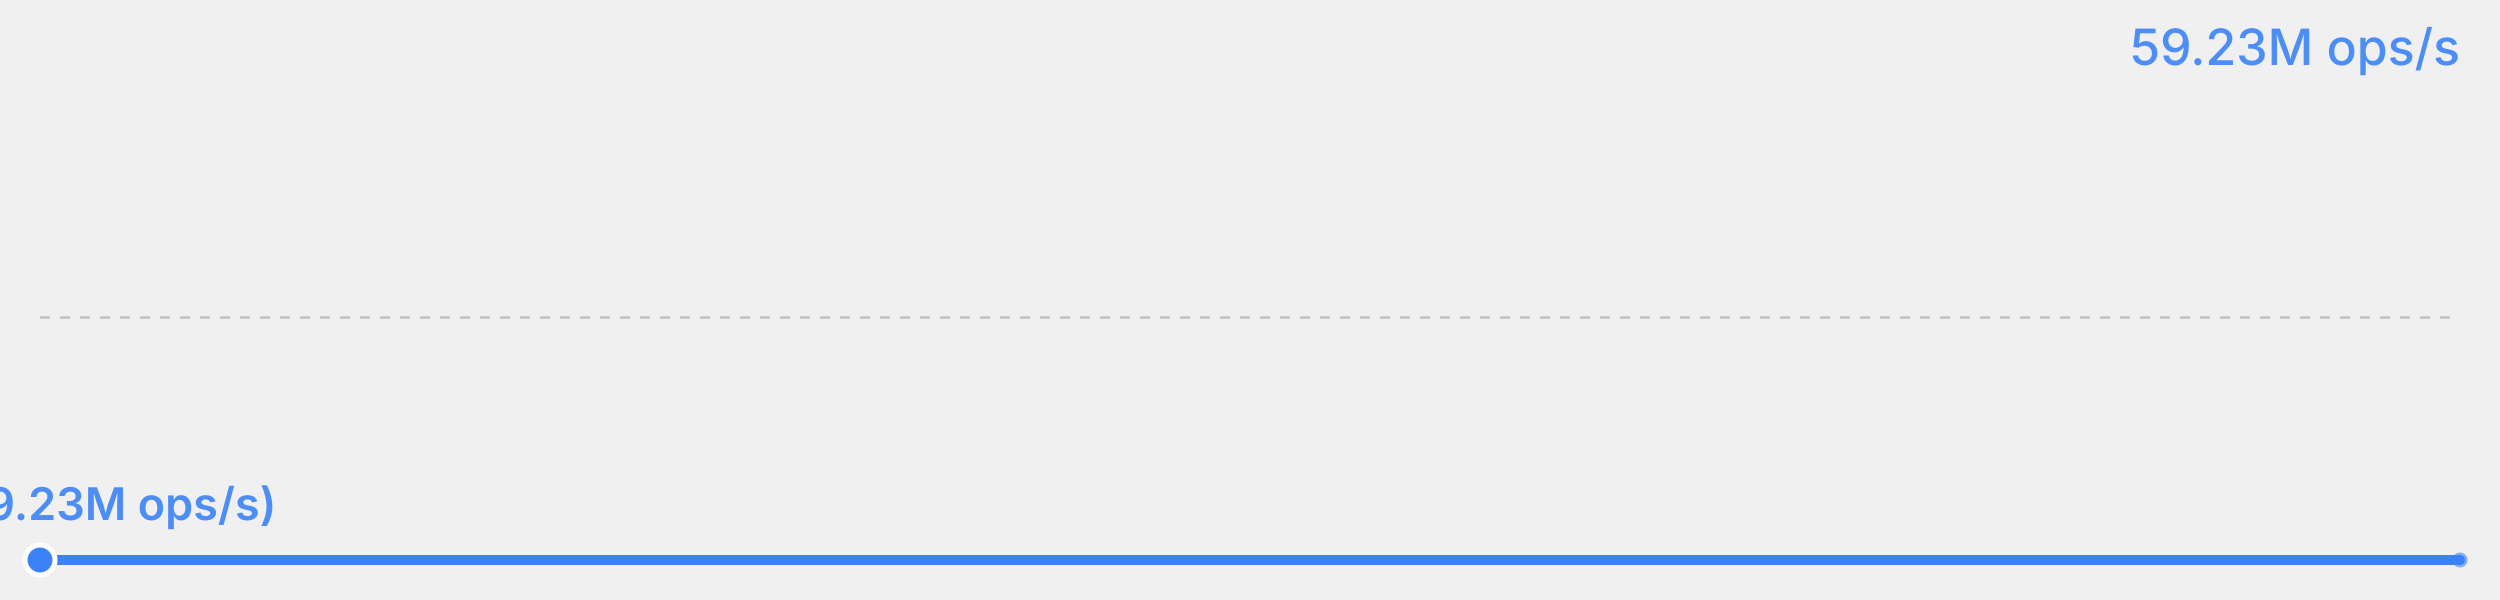
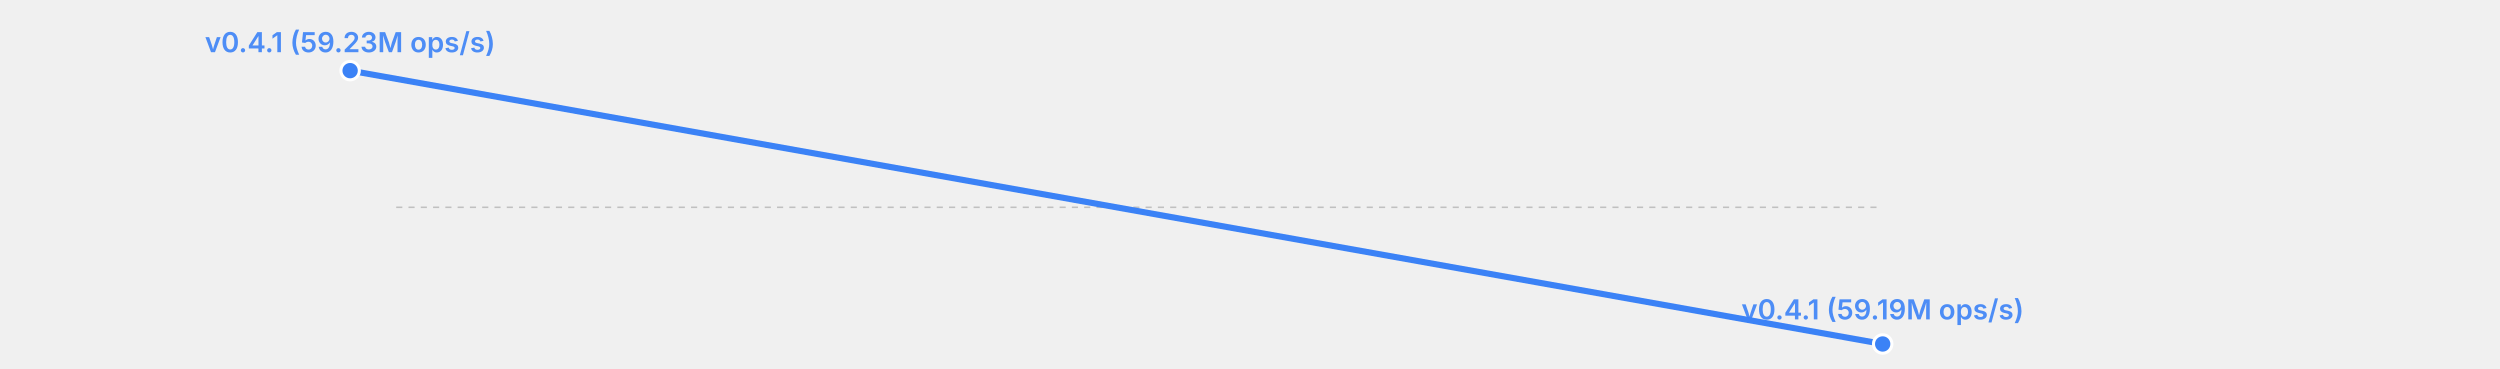
- <svg xmlns="http://www.w3.org/2000/svg" width="500" height="120" viewBox="0 0 500 120">
-   <rect width="500" height="120" fill="transparent" />
-   <text x="492" y="13" font-size="10" fill="#3b82f6" text-anchor="end" font-family="system-ui, -apple-system, sans-serif" opacity="0.9" font-weight="500">59.23M ops/s</text>
-   <line x1="8" y1="63.5" x2="492" y2="63.5" stroke="currentColor" stroke-width="0.5" opacity="0.2" stroke-dasharray="2,2" />
-   <polyline fill="none" stroke="#3b82f6" stroke-width="2" points="8.0,112.0 492.0,112.0" stroke-linecap="round" stroke-linejoin="round" />
-   <circle cx="8.0" cy="112.0" r="3" fill="#3b82f6" stroke="white" stroke-width="1" />
-   <text x="8.0" y="104.0" font-size="9" fill="#3b82f6" text-anchor="middle" font-family="system-ui, -apple-system, sans-serif" font-weight="600" opacity="0.9">v0.4.1 (59.23M ops/s)</text>
-   <circle cx="492.0" cy="112.0" r="1.5" fill="#3b82f6" opacity="0.6" />
+ <svg xmlns="http://www.w3.org/2000/svg" width="814" height="120" viewBox="0 0 814 120">
+   <rect width="814" height="120" fill="transparent" />
+   <line x1="129" y1="67.5" x2="613" y2="67.5" stroke="currentColor" stroke-width="0.5" opacity="0.2" stroke-dasharray="2,2" />
+   <polyline fill="none" stroke="#3b82f6" stroke-width="2" points="114.0,23.0 613.0,112.0" stroke-linecap="round" stroke-linejoin="round" />
+   <circle cx="114.0" cy="23.0" r="3" fill="#3b82f6" stroke="white" stroke-width="1" />
+   <text x="114.0" y="17.0" font-size="9" fill="#3b82f6" text-anchor="middle" font-family="system-ui, -apple-system, sans-serif" font-weight="600" opacity="0.9">v0.4.1 (59.23M ops/s)</text>
+   <circle cx="613.0" cy="112.0" r="3" fill="#3b82f6" stroke="white" stroke-width="1" />
+   <text x="613.0" y="104.0" font-size="9" fill="#3b82f6" text-anchor="middle" font-family="system-ui, -apple-system, sans-serif" font-weight="600" opacity="0.9">v0.4.1 (59.19M ops/s)</text>
</svg>
